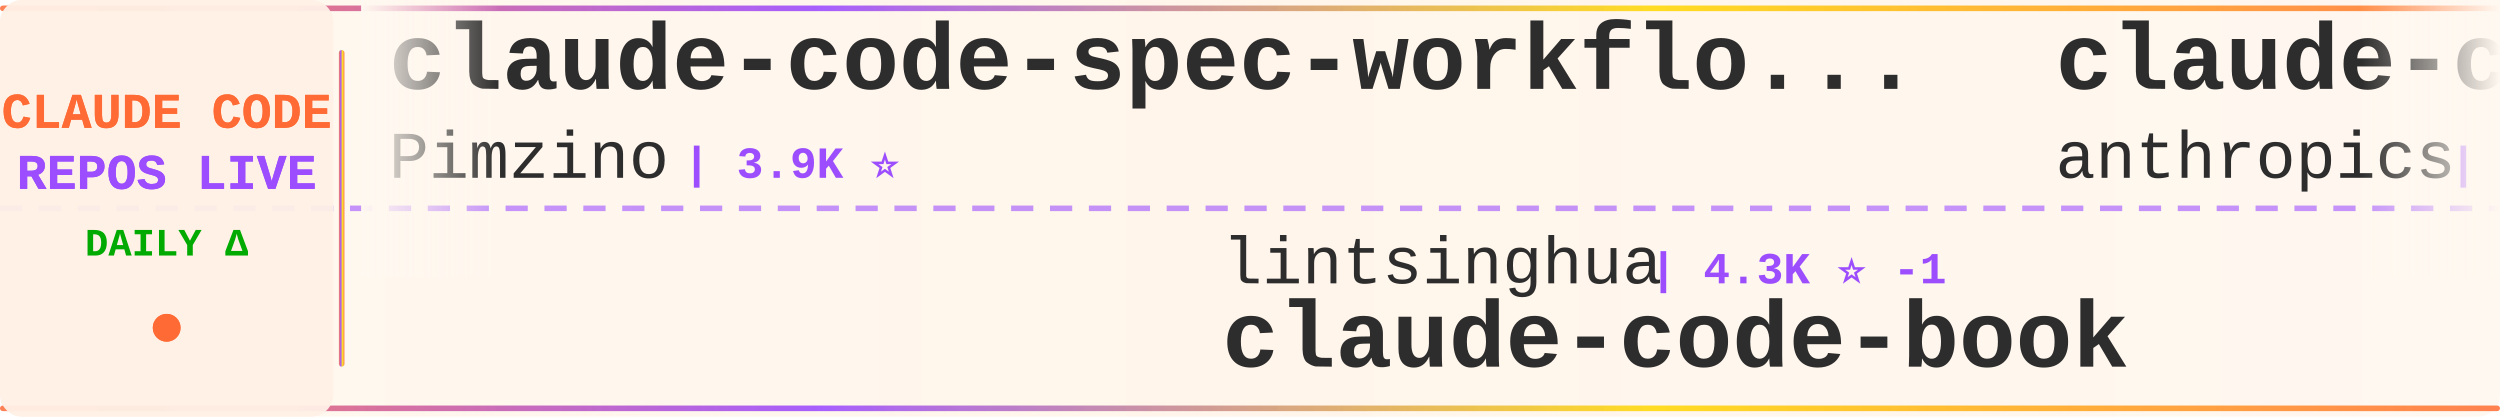
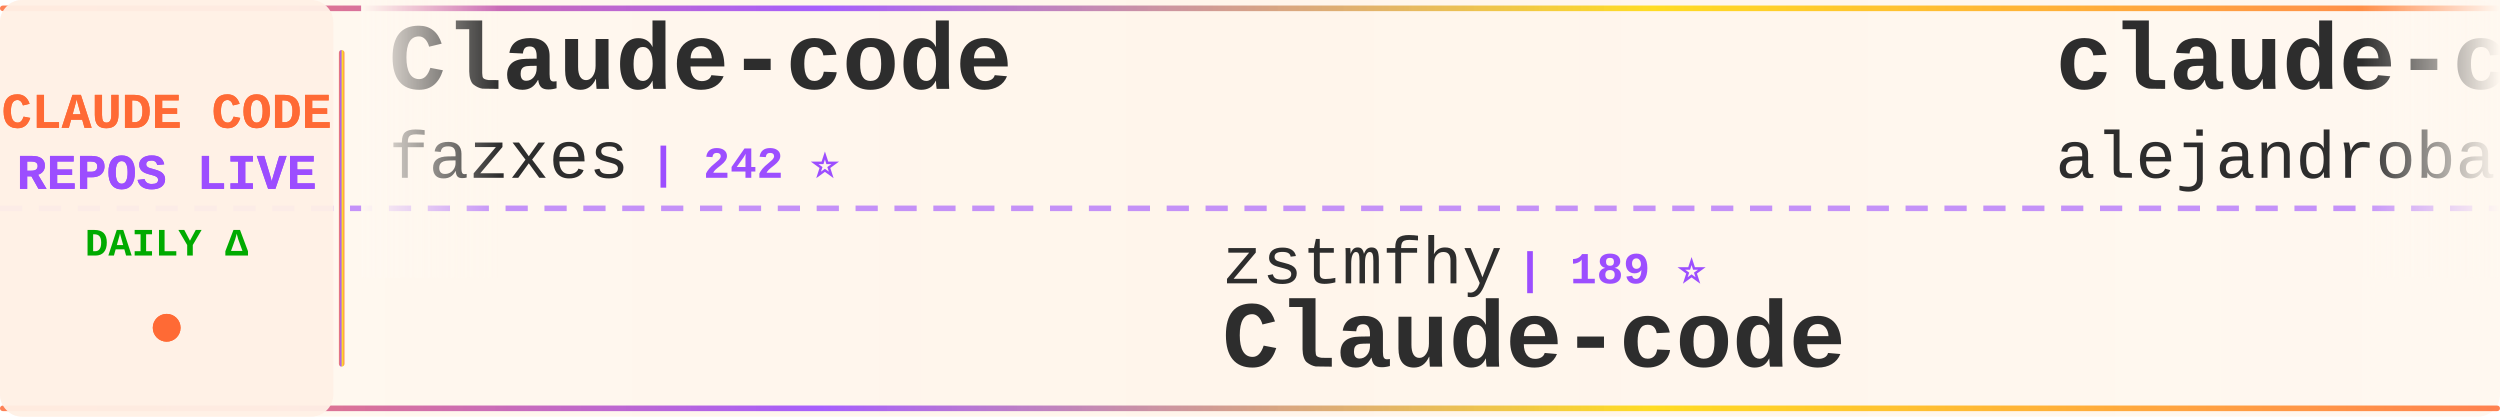
<svg xmlns="http://www.w3.org/2000/svg" width="900" height="150">
  <defs>
    <linearGradient id="tickerBg" x1="0%" y1="0%" x2="100%" y2="0%">
      <stop offset="0%" style="stop-color:#fff8f0;stop-opacity:0.98" />
      <stop offset="50%" style="stop-color:#fff5eb;stop-opacity:1" />
      <stop offset="100%" style="stop-color:#fff8f0;stop-opacity:0.98" />
    </linearGradient>
    <linearGradient id="borderGrad" x1="0%" y1="0%" x2="100%" y2="0%">
      <stop offset="0%" style="stop-color:#FF6B35;stop-opacity:0.85">
        <animate attributeName="stop-opacity" values="0.85;1;0.85" dur="2s" repeatCount="indefinite" />
      </stop>
      <stop offset="33%" style="stop-color:#9C4EFF;stop-opacity:0.9">
        <animate attributeName="stop-opacity" values="0.9;1;0.9" dur="2.2s" repeatCount="indefinite" />
      </stop>
      <stop offset="66%" style="stop-color:#FFD700;stop-opacity:0.85">
        <animate attributeName="stop-opacity" values="0.85;1;0.85" dur="1.8s" repeatCount="indefinite" />
      </stop>
      <stop offset="100%" style="stop-color:#FF6B35;stop-opacity:0.85">
        <animate attributeName="stop-opacity" values="0.85;1;0.85" dur="2s" repeatCount="indefinite" />
      </stop>
    </linearGradient>
    <filter id="textGlow">
      <feGaussianBlur stdDeviation="0.15" result="coloredBlur" />
      <feMerge>
        <feMergeNode in="coloredBlur" />
        <feMergeNode in="SourceGraphic" />
      </feMerge>
    </filter>
    <filter id="metricGlow">
      <feGaussianBlur stdDeviation="0.2" result="coloredBlur" />
      <feMerge>
        <feMergeNode in="coloredBlur" />
        <feMergeNode in="SourceGraphic" />
      </feMerge>
    </filter>
    <linearGradient id="leftFade" x1="0%" y1="0%" x2="100%" y2="0%">
      <stop offset="0%" style="stop-color:#fff8f0;stop-opacity:1" />
      <stop offset="100%" style="stop-color:#fff8f0;stop-opacity:0" />
    </linearGradient>
    <linearGradient id="rightFade" x1="0%" y1="0%" x2="100%" y2="0%">
      <stop offset="0%" style="stop-color:#fff8f0;stop-opacity:0" />
      <stop offset="100%" style="stop-color:#fff8f0;stop-opacity:1" />
    </linearGradient>
  </defs>
  <rect width="900" height="150" fill="url(#tickerBg)" rx="8" />
  <rect x="0" y="2" width="900" height="2" fill="url(#borderGrad)" rx="1" />
  <rect x="0" y="146" width="900" height="2" fill="url(#borderGrad)" rx="1" />
  <line x1="0" y1="75" x2="900" y2="75" stroke="#9C4EFF" stroke-width="2" stroke-dasharray="8 6" opacity="0.6" />
  <rect x="0" y="0" width="120" height="150" fill="#fff0e6" opacity="0.95" rx="8" />
  <text x="60" y="46" font-family="'Courier New', monospace" font-size="18" font-weight="bold" fill="#FF6B35" text-anchor="middle" filter="url(#textGlow)">
    CLAUDE CODE
  </text>
  <text x="60" y="68" font-family="'Courier New', monospace" font-size="18" font-weight="bold" fill="#9C4EFF" text-anchor="middle" filter="url(#textGlow)">
    REPOS LIVE
  </text>
  <text x="60" y="92" font-family="'Courier New', monospace" font-size="14" font-weight="bold" fill="#00aa00" text-anchor="middle">
    DAILY Δ
  </text>
  <circle cx="60" cy="118" r="5" fill="#FF6B35" filter="url(#metricGlow)">
    <animate attributeName="r" values="4;6;4" dur="1.5s" repeatCount="indefinite" />
    <animate attributeName="opacity" values="0.6;1;0.6" dur="1.5s" repeatCount="indefinite" />
  </circle>
  <rect x="122" y="18" width="2" height="114" fill="url(#borderGrad)" rx="1" />
  <clipPath id="tickerClip">
    <rect x="130" y="0" width="770" height="150" />
  </clipPath>
  <g clip-path="url(#tickerClip)">
    <g id="tickerItems">
      <animateTransform attributeName="transform" attributeType="XML" type="translate" from="0 0" to="-3000 0" dur="54s" repeatCount="indefinite" />
      <g transform="translate(0, 0)">
-         <text x="140" y="32" font-family="'Courier New', monospace" font-size="34" font-weight="bold" fill="#2d2d2d">claude-code-spec-workflo...</text>
-         <text x="140" y="64" font-family="'Courier New', monospace" font-size="24" font-weight="normal" fill="#2d2d2d" opacity="1.0">Pimzino</text>
-         <text x="246" y="64" font-family="'Courier New', monospace" font-size="16" font-weight="bold" fill="#9C4EFF"> | 3.9K ⭐</text>
+         <text x="140" y="32" font-family="'Courier New', monospace" font-size="34" font-weight="bold" fill="#2d2d2d">Claude-code</text>
+         <text x="140" y="64" font-family="'Courier New', monospace" font-size="24" font-weight="normal" fill="#2d2d2d" opacity="1.0">fazxes</text>
+         <text x="234" y="64" font-family="'Courier New', monospace" font-size="16" font-weight="bold" fill="#9C4EFF"> | 242 ⭐</text>
      </g>
      <g transform="translate(300, 0)">
-         <text x="140" y="102" font-family="'Courier New', monospace" font-size="24" font-weight="normal" fill="#2d2d2d" opacity="1.0">lintsinghua</text>
-         <text x="294" y="102" font-family="'Courier New', monospace" font-size="16" font-weight="bold" fill="#9C4EFF"> | 4.3K ⭐ -1</text>
-         <text x="140" y="132" font-family="'Courier New', monospace" font-size="34" font-weight="bold" fill="#2d2d2d">claude-code-book</text>
+         <text x="140" y="102" font-family="'Courier New', monospace" font-size="24" font-weight="normal" fill="#2d2d2d" opacity="1.0">zstmfhy</text>
+         <text x="246" y="102" font-family="'Courier New', monospace" font-size="16" font-weight="bold" fill="#9C4EFF"> | 189 ⭐</text>
+         <text x="140" y="132" font-family="'Courier New', monospace" font-size="34" font-weight="bold" fill="#2d2d2d">Claude-code</text>
      </g>
      <g transform="translate(600, 0)">
-         <text x="140" y="32" font-family="'Courier New', monospace" font-size="34" font-weight="bold" fill="#2d2d2d">claude-code-security-rev...</text>
-         <text x="140" y="64" font-family="'Courier New', monospace" font-size="24" font-weight="normal" fill="#2d2d2d" opacity="1.0">anthropics</text>
-         <text x="282" y="64" font-family="'Courier New', monospace" font-size="16" font-weight="bold" fill="#9C4EFF"> | 6.3K ⭐ +2</text>
+         <text x="140" y="32" font-family="'Courier New', monospace" font-size="34" font-weight="bold" fill="#2d2d2d">claude-code-from-source</text>
+         <text x="140" y="64" font-family="'Courier New', monospace" font-size="24" font-weight="normal" fill="#2d2d2d" opacity="1.0">alejandrobalderas</text>
+         <text x="366" y="64" font-family="'Courier New', monospace" font-size="16" font-weight="bold" fill="#9C4EFF"> | 3.0K ⭐ +2</text>
      </g>
      <g transform="translate(900, 0)">
-         <text x="140" y="102" font-family="'Courier New', monospace" font-size="24" font-weight="normal" fill="#2d2d2d" opacity="1.0">davila7</text>
-         <text x="246" y="102" font-family="'Courier New', monospace" font-size="16" font-weight="bold" fill="#9C4EFF"> | 32.1K ⭐ +11</text>
-         <text x="140" y="132" font-family="'Courier New', monospace" font-size="34" font-weight="bold" fill="#2d2d2d">claude-code-templates</text>
+         <text x="140" y="102" font-family="'Courier New', monospace" font-size="24" font-weight="normal" fill="#2d2d2d" opacity="1.0">anthropics</text>
+         <text x="282" y="102" font-family="'Courier New', monospace" font-size="16" font-weight="bold" fill="#9C4EFF"> | 9.2K ⭐ +2</text>
+         <text x="140" y="132" font-family="'Courier New', monospace" font-size="34" font-weight="bold" fill="#2d2d2d">claude-code-action</text>
      </g>
      <g transform="translate(1200, 0)">
-         <text x="140" y="32" font-family="'Courier New', monospace" font-size="34" font-weight="bold" fill="#2d2d2d">ClaudeCode-Portable</text>
-         <text x="140" y="64" font-family="'Courier New', monospace" font-size="24" font-weight="normal" fill="#2d2d2d" opacity="1.0">techjarves</text>
-         <text x="282" y="64" font-family="'Courier New', monospace" font-size="16" font-weight="bold" fill="#9C4EFF"> | 1.5K ⭐</text>
+         <text x="140" y="32" font-family="'Courier New', monospace" font-size="34" font-weight="bold" fill="#2d2d2d">claude-code-local</text>
+         <text x="140" y="64" font-family="'Courier New', monospace" font-size="24" font-weight="normal" fill="#2d2d2d" opacity="1.0">nicedreamzapp</text>
+         <text x="318" y="64" font-family="'Courier New', monospace" font-size="16" font-weight="bold" fill="#9C4EFF"> | 3.3K ⭐ +1</text>
      </g>
      <g transform="translate(1500, 0)">
-         <text x="140" y="102" font-family="'Courier New', monospace" font-size="24" font-weight="normal" fill="#2d2d2d" opacity="1.0">repowise-dev</text>
-         <text x="306" y="102" font-family="'Courier New', monospace" font-size="16" font-weight="bold" fill="#9C4EFF"> | 1.2K ⭐</text>
-         <text x="140" y="132" font-family="'Courier New', monospace" font-size="34" font-weight="bold" fill="#2d2d2d">claude-code-prompts</text>
+         <text x="140" y="102" font-family="'Courier New', monospace" font-size="24" font-weight="normal" fill="#2d2d2d" opacity="1.0">huangjia2019</text>
+         <text x="306" y="102" font-family="'Courier New', monospace" font-size="16" font-weight="bold" fill="#9C4EFF"> | 1.1K ⭐</text>
+         <text x="140" y="132" font-family="'Courier New', monospace" font-size="34" font-weight="bold" fill="#2d2d2d">claude-code-engineering</text>
      </g>
      <g transform="translate(1800, 0)">
-         <text x="140" y="32" font-family="'Courier New', monospace" font-size="34" font-weight="bold" fill="#2d2d2d">claude-code-showcase</text>
-         <text x="140" y="64" font-family="'Courier New', monospace" font-size="24" font-weight="normal" fill="#2d2d2d" opacity="1.0">ChrisWiles</text>
-         <text x="282" y="64" font-family="'Courier New', monospace" font-size="16" font-weight="bold" fill="#9C4EFF"> | 6.1K ⭐</text>
+         <text x="140" y="32" font-family="'Courier New', monospace" font-size="34" font-weight="bold" fill="#2d2d2d">claude-code-source</text>
+         <text x="140" y="64" font-family="'Courier New', monospace" font-size="24" font-weight="normal" fill="#2d2d2d" opacity="1.0">AprilNEA</text>
+         <text x="258" y="64" font-family="'Courier New', monospace" font-size="16" font-weight="bold" fill="#9C4EFF"> | 391 ⭐</text>
      </g>
      <g transform="translate(2100, 0)">
-         <text x="140" y="102" font-family="'Courier New', monospace" font-size="24" font-weight="normal" fill="#2d2d2d" opacity="1.0">Windy3f3f3f3f</text>
-         <text x="318" y="102" font-family="'Courier New', monospace" font-size="16" font-weight="bold" fill="#9C4EFF"> | 3.7K ⭐ +1</text>
-         <text x="140" y="132" font-family="'Courier New', monospace" font-size="34" font-weight="bold" fill="#2d2d2d">how-claude-code-works</text>
+         <text x="140" y="102" font-family="'Courier New', monospace" font-size="24" font-weight="normal" fill="#2d2d2d" opacity="1.0">shareAI-lab</text>
+         <text x="294" y="102" font-family="'Courier New', monospace" font-size="16" font-weight="bold" fill="#9C4EFF"> | 77.7K ⭐ +5</text>
+         <text x="140" y="132" font-family="'Courier New', monospace" font-size="34" font-weight="bold" fill="#2d2d2d">learn-claude-code</text>
      </g>
      <g transform="translate(2400, 0)">
-         <text x="140" y="32" font-family="'Courier New', monospace" font-size="34" font-weight="bold" fill="#2d2d2d">claude-code-infrastructu...</text>
-         <text x="140" y="64" font-family="'Courier New', monospace" font-size="24" font-weight="normal" fill="#2d2d2d" opacity="1.0">diet103</text>
-         <text x="246" y="64" font-family="'Courier New', monospace" font-size="16" font-weight="bold" fill="#9C4EFF"> | 10.0K ⭐</text>
+         <text x="140" y="32" font-family="'Courier New', monospace" font-size="34" font-weight="bold" fill="#2d2d2d">skills</text>
+         <text x="140" y="64" font-family="'Courier New', monospace" font-size="24" font-weight="normal" fill="#2d2d2d" opacity="1.0">anthropics</text>
+         <text x="282" y="64" font-family="'Courier New', monospace" font-size="16" font-weight="bold" fill="#9C4EFF"> | 178.8K ⭐ +16</text>
      </g>
      <g transform="translate(2700, 0)">
-         <text x="140" y="102" font-family="'Courier New', monospace" font-size="24" font-weight="normal" fill="#2d2d2d" opacity="1.0">ding113</text>
-         <text x="246" y="102" font-family="'Courier New', monospace" font-size="16" font-weight="bold" fill="#9C4EFF"> | 3.4K ⭐ -1</text>
-         <text x="140" y="132" font-family="'Courier New', monospace" font-size="34" font-weight="bold" fill="#2d2d2d">claude-code-hub</text>
+         <text x="140" y="102" font-family="'Courier New', monospace" font-size="24" font-weight="normal" fill="#2d2d2d" opacity="1.0">sugyan</text>
+         <text x="234" y="102" font-family="'Courier New', monospace" font-size="16" font-weight="bold" fill="#9C4EFF"> | 1.1K ⭐</text>
+         <text x="140" y="132" font-family="'Courier New', monospace" font-size="34" font-weight="bold" fill="#2d2d2d">claude-code-webui</text>
      </g>
      <g transform="translate(3000, 0)">
-         <text x="140" y="32" font-family="'Courier New', monospace" font-size="34" font-weight="bold" fill="#2d2d2d">claude-code-spec-workflo...</text>
-         <text x="140" y="64" font-family="'Courier New', monospace" font-size="24" font-weight="normal" fill="#2d2d2d" opacity="1.0">Pimzino</text>
-         <text x="246" y="64" font-family="'Courier New', monospace" font-size="16" font-weight="bold" fill="#9C4EFF"> | 3.9K ⭐</text>
+         <text x="140" y="32" font-family="'Courier New', monospace" font-size="34" font-weight="bold" fill="#2d2d2d">Claude-code</text>
+         <text x="140" y="64" font-family="'Courier New', monospace" font-size="24" font-weight="normal" fill="#2d2d2d" opacity="1.0">fazxes</text>
+         <text x="234" y="64" font-family="'Courier New', monospace" font-size="16" font-weight="bold" fill="#9C4EFF"> | 242 ⭐</text>
      </g>
      <g transform="translate(3300, 0)">
-         <text x="140" y="102" font-family="'Courier New', monospace" font-size="24" font-weight="normal" fill="#2d2d2d" opacity="1.0">lintsinghua</text>
-         <text x="294" y="102" font-family="'Courier New', monospace" font-size="16" font-weight="bold" fill="#9C4EFF"> | 4.3K ⭐ -1</text>
-         <text x="140" y="132" font-family="'Courier New', monospace" font-size="34" font-weight="bold" fill="#2d2d2d">claude-code-book</text>
+         <text x="140" y="102" font-family="'Courier New', monospace" font-size="24" font-weight="normal" fill="#2d2d2d" opacity="1.0">zstmfhy</text>
+         <text x="246" y="102" font-family="'Courier New', monospace" font-size="16" font-weight="bold" fill="#9C4EFF"> | 189 ⭐</text>
+         <text x="140" y="132" font-family="'Courier New', monospace" font-size="34" font-weight="bold" fill="#2d2d2d">Claude-code</text>
      </g>
      <g transform="translate(3600, 0)">
-         <text x="140" y="32" font-family="'Courier New', monospace" font-size="34" font-weight="bold" fill="#2d2d2d">claude-code-security-rev...</text>
-         <text x="140" y="64" font-family="'Courier New', monospace" font-size="24" font-weight="normal" fill="#2d2d2d" opacity="1.0">anthropics</text>
-         <text x="282" y="64" font-family="'Courier New', monospace" font-size="16" font-weight="bold" fill="#9C4EFF"> | 6.3K ⭐ +2</text>
+         <text x="140" y="32" font-family="'Courier New', monospace" font-size="34" font-weight="bold" fill="#2d2d2d">claude-code-from-source</text>
+         <text x="140" y="64" font-family="'Courier New', monospace" font-size="24" font-weight="normal" fill="#2d2d2d" opacity="1.0">alejandrobalderas</text>
+         <text x="366" y="64" font-family="'Courier New', monospace" font-size="16" font-weight="bold" fill="#9C4EFF"> | 3.0K ⭐ +2</text>
      </g>
      <g transform="translate(3900, 0)">
-         <text x="140" y="102" font-family="'Courier New', monospace" font-size="24" font-weight="normal" fill="#2d2d2d" opacity="1.0">davila7</text>
-         <text x="246" y="102" font-family="'Courier New', monospace" font-size="16" font-weight="bold" fill="#9C4EFF"> | 32.1K ⭐ +11</text>
-         <text x="140" y="132" font-family="'Courier New', monospace" font-size="34" font-weight="bold" fill="#2d2d2d">claude-code-templates</text>
+         <text x="140" y="102" font-family="'Courier New', monospace" font-size="24" font-weight="normal" fill="#2d2d2d" opacity="1.0">anthropics</text>
+         <text x="282" y="102" font-family="'Courier New', monospace" font-size="16" font-weight="bold" fill="#9C4EFF"> | 9.2K ⭐ +2</text>
+         <text x="140" y="132" font-family="'Courier New', monospace" font-size="34" font-weight="bold" fill="#2d2d2d">claude-code-action</text>
      </g>
    </g>
  </g>
  <rect x="130" y="0" width="50" height="100" fill="url(#leftFade)" />
  <rect x="850" y="0" width="50" height="100" fill="url(#rightFade)" />
</svg>
